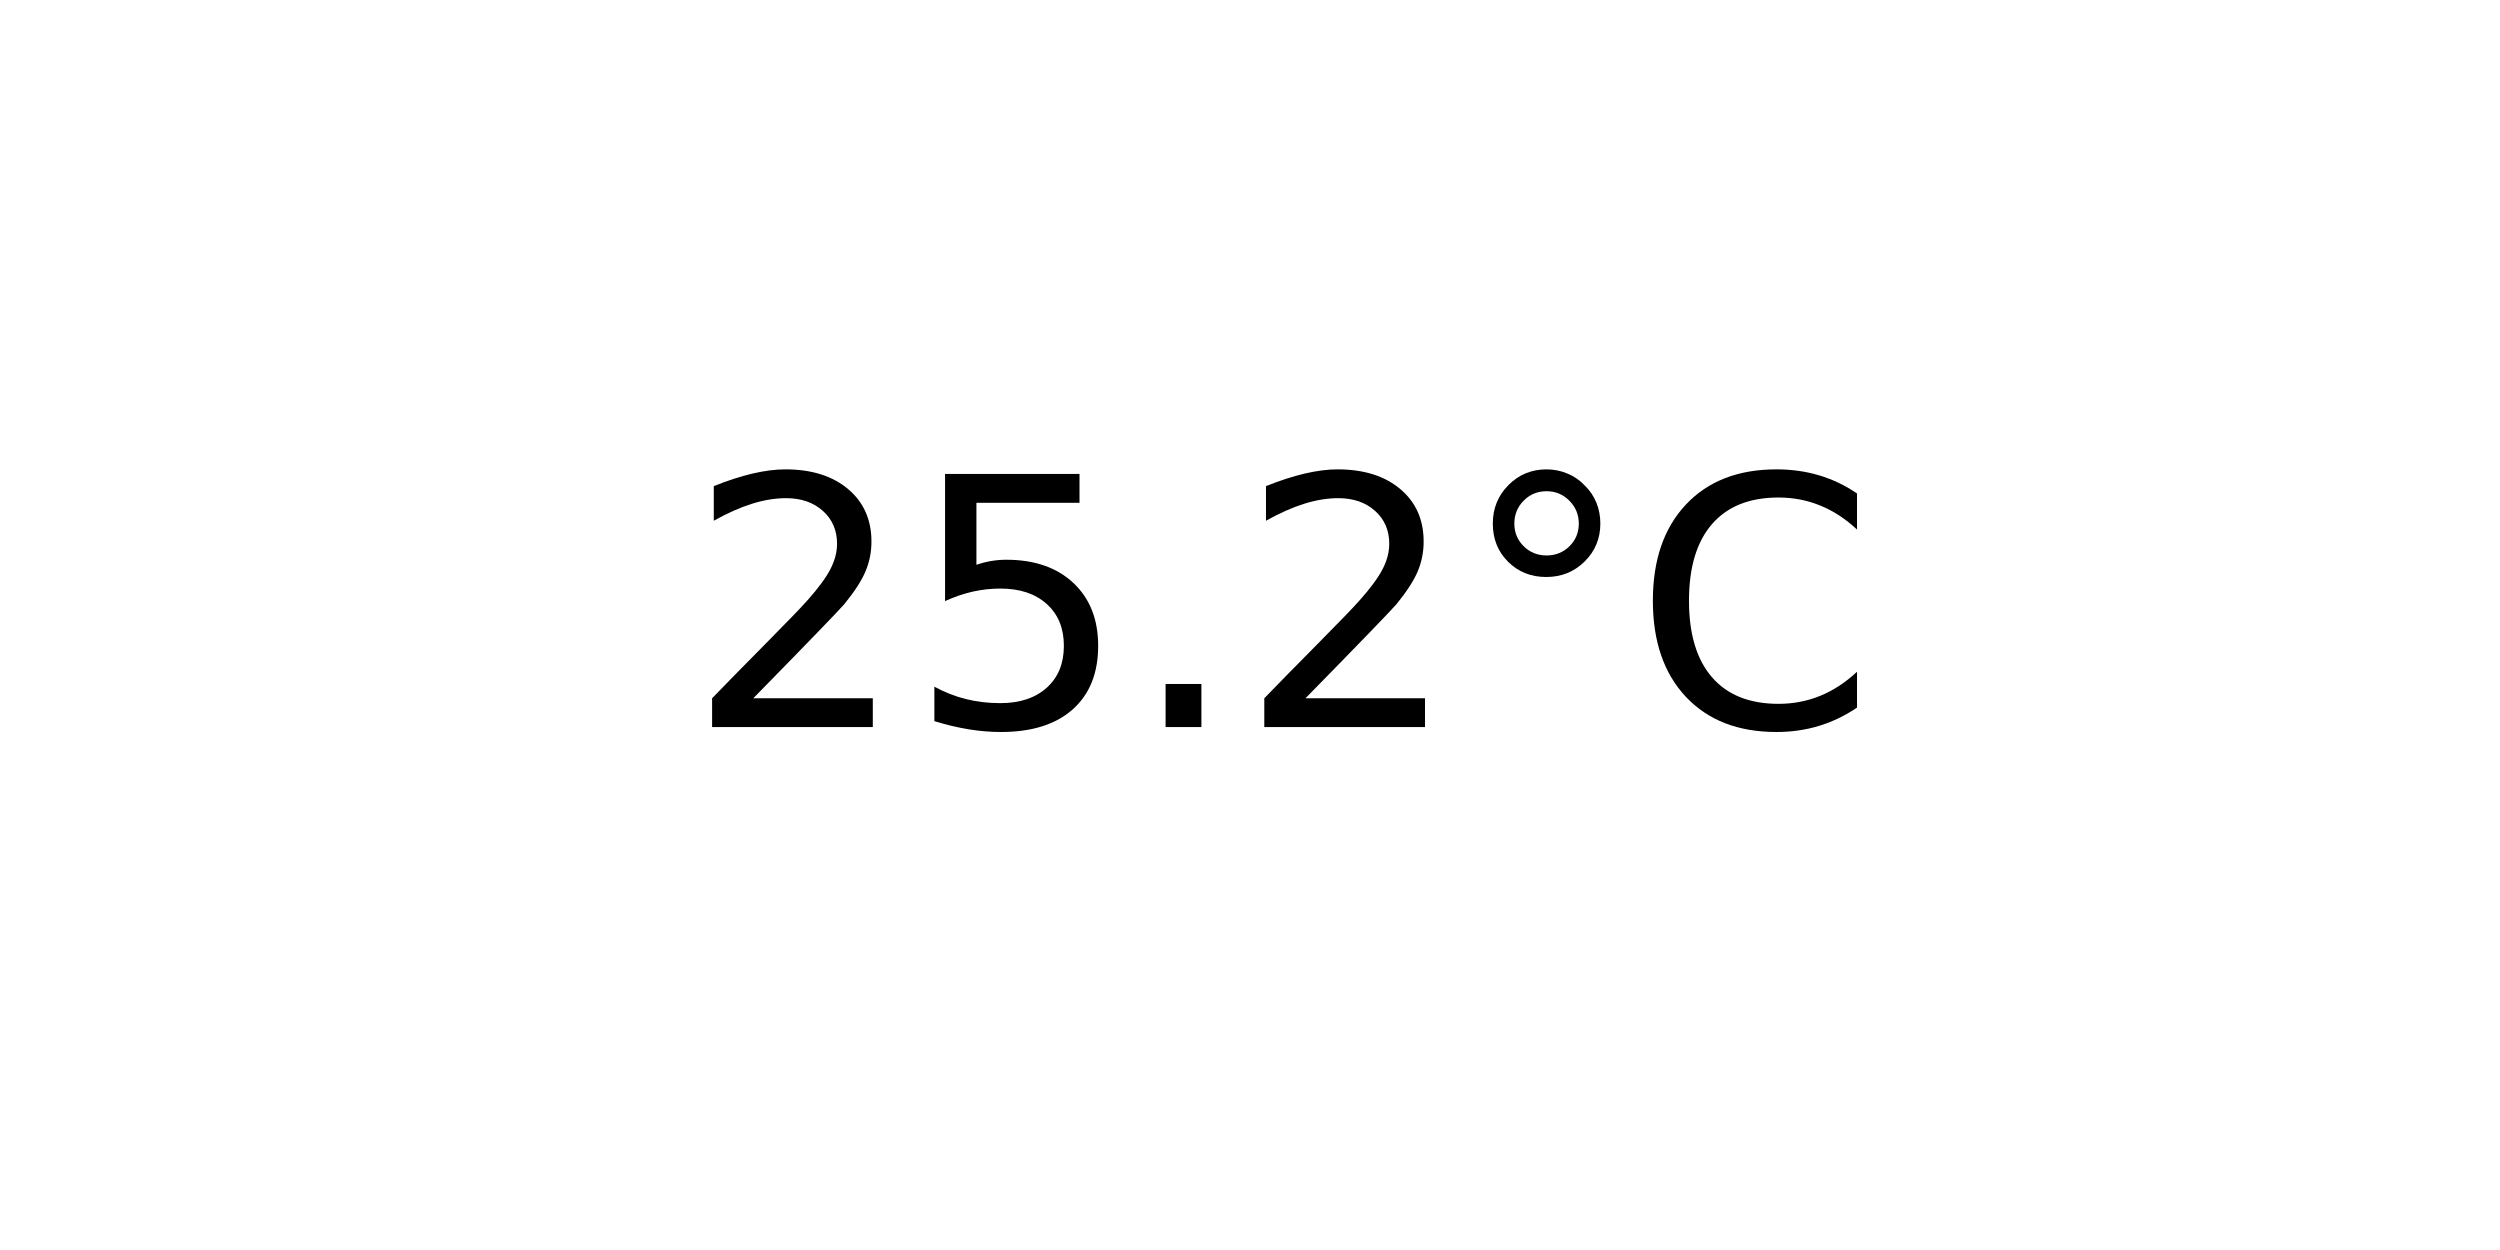
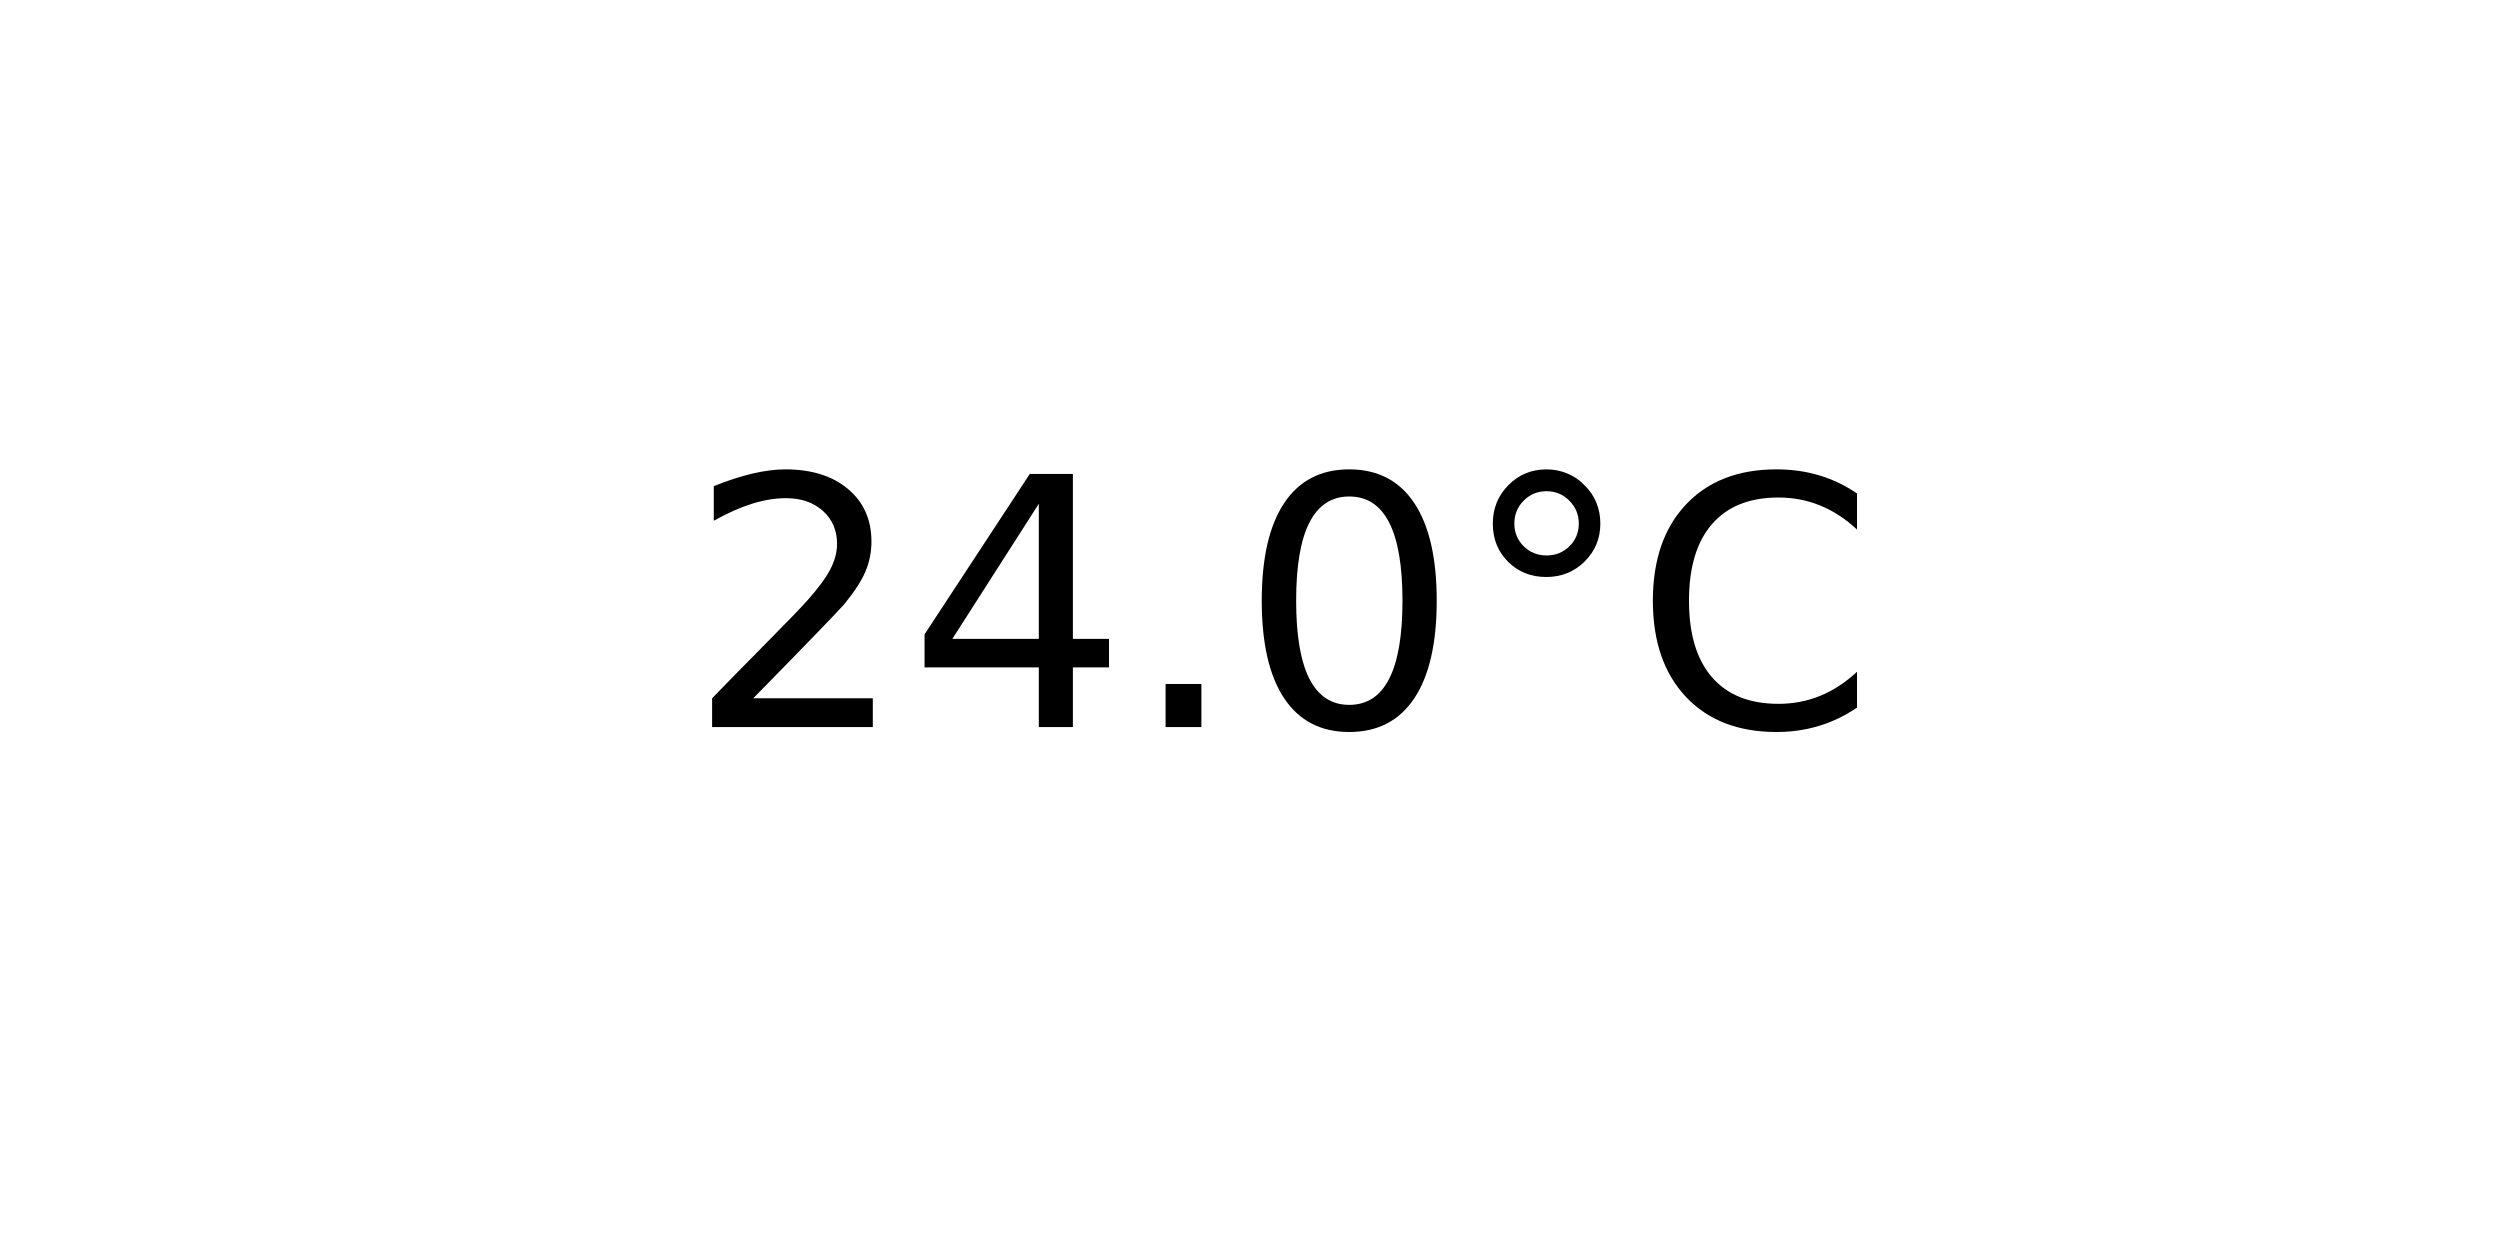
<svg xmlns="http://www.w3.org/2000/svg" xmlns:xlink="http://www.w3.org/1999/xlink" width="72pt" height="36pt" viewBox="0 0 72 36" version="1.1">
  <defs>
    <style type="text/css">*{stroke-linejoin: round; stroke-linecap: butt}</style>
  </defs>
  <g id="figure_1">
    <g id="axes_1">
      <g id="text_1">
        <g transform="translate(19.77578 20.93937) scale(0.1 -0.1)">
          <defs>
            <path id="DejaVuSans-32" d="M 1228 531  L 3431 531  L 3431 0  L 469 0  L 469 531  Q 828 903 1448 1529  Q 2069 2156 2228 2338  Q 2531 2678 2651 2914  Q 2772 3150 2772 3378  Q 2772 3750 2511 3984  Q 2250 4219 1831 4219  Q 1534 4219 1204 4116  Q 875 4013 500 3803  L 500 4441  Q 881 4594 1212 4672  Q 1544 4750 1819 4750  Q 2544 4750 2975 4387  Q 3406 4025 3406 3419  Q 3406 3131 3298 2873  Q 3191 2616 2906 2266  Q 2828 2175 2409 1742  Q 1991 1309 1228 531  z " transform="scale(0.015625)" />
-             <path id="DejaVuSans-35" d="M 691 4666  L 3169 4666  L 3169 4134  L 1269 4134  L 1269 2991  Q 1406 3038 1543 3061  Q 1681 3084 1819 3084  Q 2600 3084 3056 2656  Q 3513 2228 3513 1497  Q 3513 744 3044 326  Q 2575 -91 1722 -91  Q 1428 -91 1123 -41  Q 819 9 494 109  L 494 744  Q 775 591 1075 516  Q 1375 441 1709 441  Q 2250 441 2565 725  Q 2881 1009 2881 1497  Q 2881 1984 2565 2268  Q 2250 2553 1709 2553  Q 1456 2553 1204 2497  Q 953 2441 691 2322  L 691 4666  z " transform="scale(0.015625)" />
+             <path id="DejaVuSans-34" d="M 2419 4116  L 825 1625  L 2419 1625  L 2419 4116  z M 2253 4666  L 3047 4666  L 3047 1625  L 3713 1625  L 3713 1100  L 3047 1100  L 3047 0  L 2419 0  L 2419 1100  L 313 1100  L 313 1709  L 2253 4666  z " transform="scale(0.015625)" />
            <path id="DejaVuSans-2e" d="M 684 794  L 1344 794  L 1344 0  L 684 0  L 684 794  z " transform="scale(0.015625)" />
+             <path id="DejaVuSans-30" d="M 2034 4250  Q 1547 4250 1301 3770  Q 1056 3291 1056 2328  Q 1056 1369 1301 889  Q 1547 409 2034 409  Q 2525 409 2770 889  Q 3016 1369 3016 2328  Q 3016 3291 2770 3770  Q 2525 4250 2034 4250  z M 2034 4750  Q 2819 4750 3233 4129  Q 3647 3509 3647 2328  Q 3647 1150 3233 529  Q 2819 -91 2034 -91  Q 1250 -91 836 529  Q 422 1150 422 2328  Q 422 3509 836 4129  Q 1250 4750 2034 4750  z " transform="scale(0.015625)" />
            <path id="DejaVuSans-b0" d="M 1600 4347  Q 1350 4347 1178 4173  Q 1006 4000 1006 3750  Q 1006 3503 1178 3333  Q 1350 3163 1600 3163  Q 1850 3163 2022 3333  Q 2194 3503 2194 3750  Q 2194 3997 2020 4172  Q 1847 4347 1600 4347  z M 1600 4750  Q 1800 4750 1984 4673  Q 2169 4597 2303 4453  Q 2447 4313 2519 4134  Q 2591 3956 2591 3750  Q 2591 3338 2302 3052  Q 2013 2766 1594 2766  Q 1172 2766 890 3047  Q 609 3328 609 3750  Q 609 4169 896 4459  Q 1184 4750 1600 4750  z " transform="scale(0.015625)" />
            <path id="DejaVuSans-43" d="M 4122 4306  L 4122 3641  Q 3803 3938 3442 4084  Q 3081 4231 2675 4231  Q 1875 4231 1450 3742  Q 1025 3253 1025 2328  Q 1025 1406 1450 917  Q 1875 428 2675 428  Q 3081 428 3442 575  Q 3803 722 4122 1019  L 4122 359  Q 3791 134 3420 21  Q 3050 -91 2638 -91  Q 1578 -91 968 557  Q 359 1206 359 2328  Q 359 3453 968 4101  Q 1578 4750 2638 4750  Q 3056 4750 3426 4639  Q 3797 4528 4122 4306  z " transform="scale(0.015625)" />
          </defs>
          <use xlink:href="#DejaVuSans-32" />
-           <use xlink:href="#DejaVuSans-35" x="63.623" />
+           <use xlink:href="#DejaVuSans-34" x="63.623" />
          <use xlink:href="#DejaVuSans-2e" x="127.246" />
-           <use xlink:href="#DejaVuSans-32" x="159.033" />
+           <use xlink:href="#DejaVuSans-30" x="159.033" />
          <use xlink:href="#DejaVuSans-b0" x="222.656" />
          <use xlink:href="#DejaVuSans-43" x="272.656" />
        </g>
      </g>
    </g>
  </g>
</svg>
